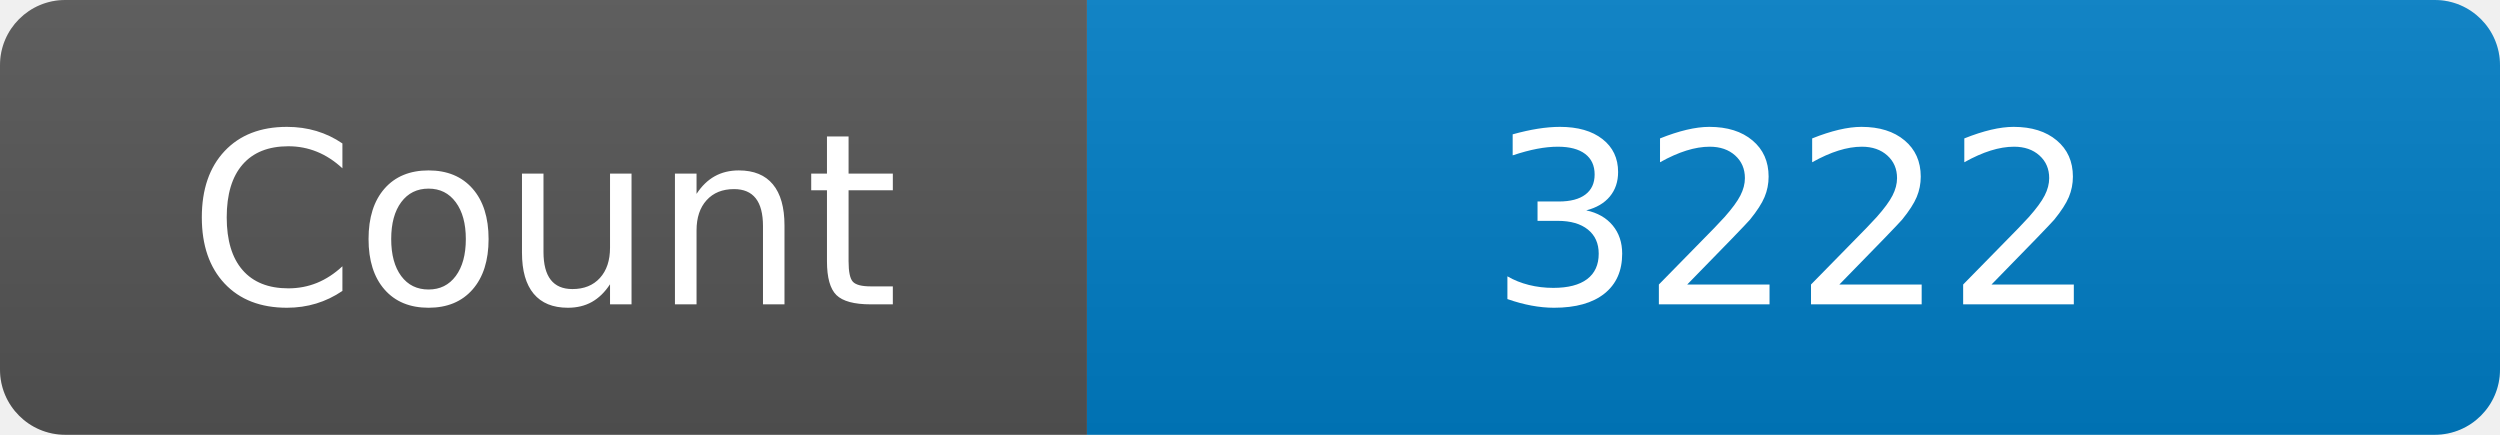
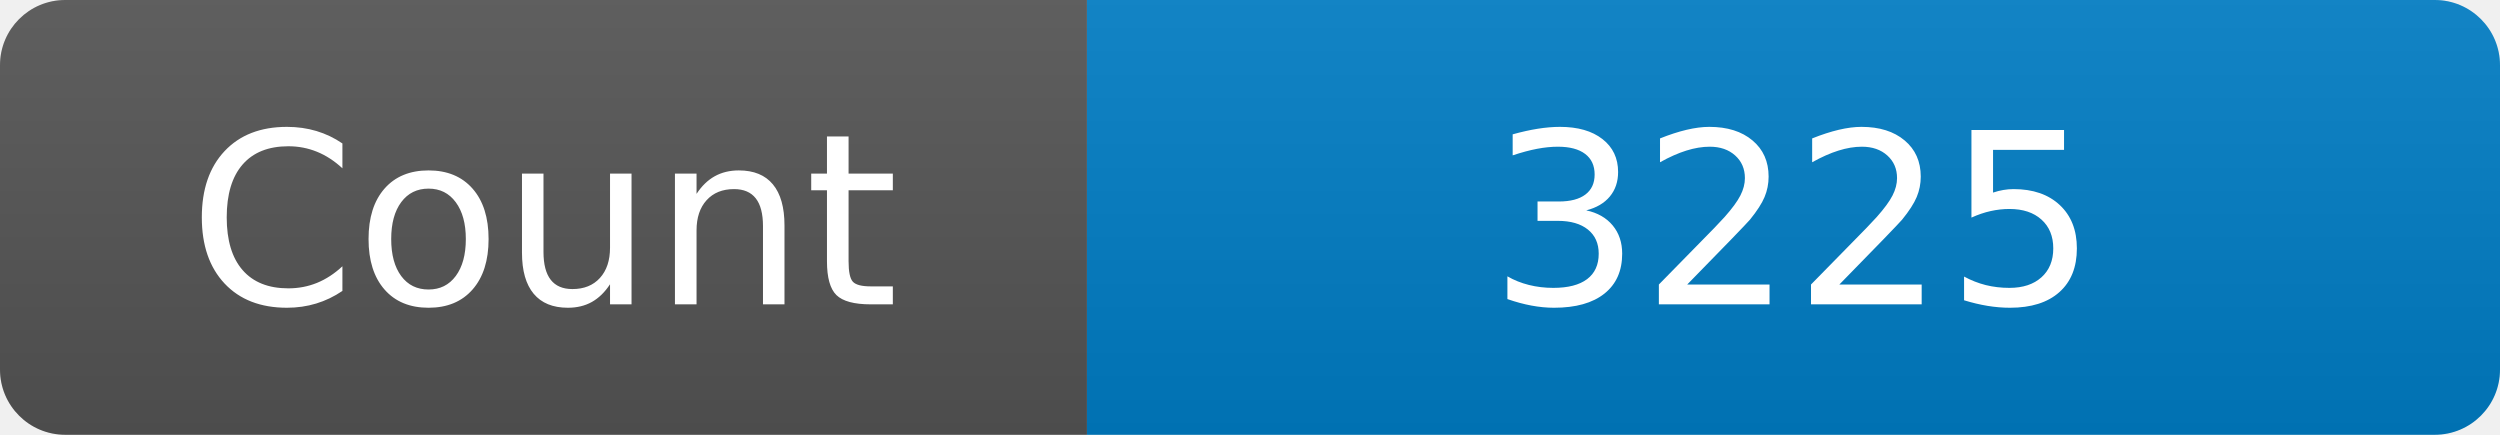
<svg xmlns="http://www.w3.org/2000/svg" width="115" height="20" role="img" aria-label="Maintained?: yes">
  <linearGradient id="s" x2="0" y2="100%">
    <stop offset="0" stop-color="#bbb" stop-opacity=".1" />
    <stop offset="1" stop-opacity=".1" />
  </linearGradient>
  <clipPath id="r">
    <rect width="115" height="20" rx="3" fill="#fff" />
  </clipPath>
  <g clip-path="url(#r)">
    <rect width="50" height="20" fill="#555" />
    <rect x="50" width="160" height="20" fill="#007ec6" />
    <rect width="115" height="20" fill="url(#s)" />
  </g>
  <g fill="#fff" text-anchor="middle" font-family="Verdana,Geneva,DejaVu Sans,sans-serif" font-size="110">
    <text x="250" y="140" transform="scale(.1)" fill="#fff">Count</text>
-     <text x="825" y="140" transform="scale(.1)" fill="#fff">3222</text>
+     <text x="825" y="140" transform="scale(.1)" fill="#fff">3225</text>
  </g>
</svg>
